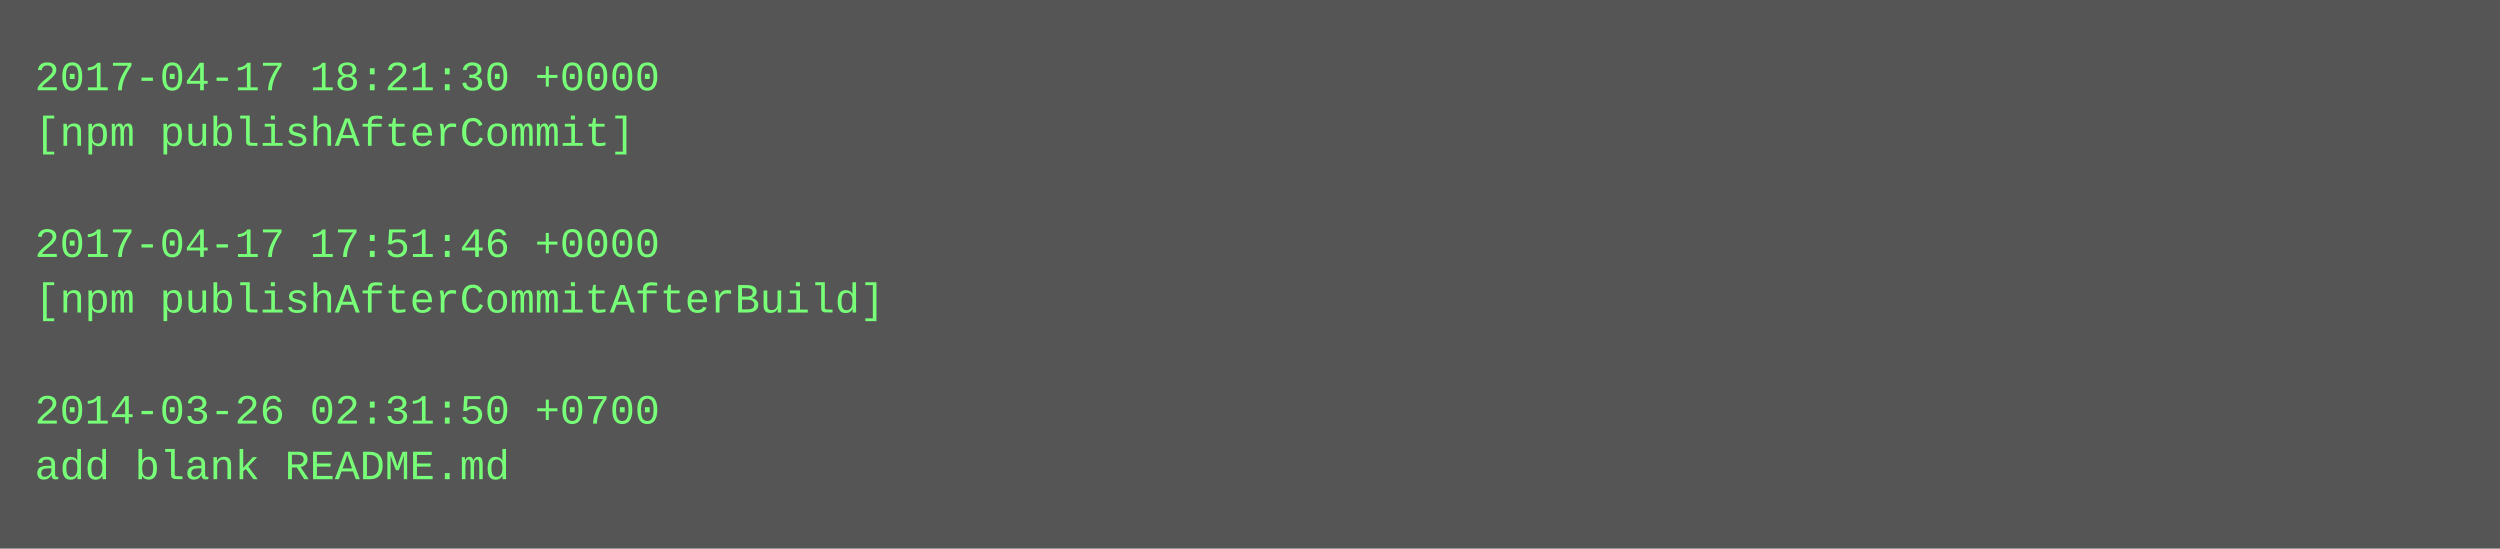
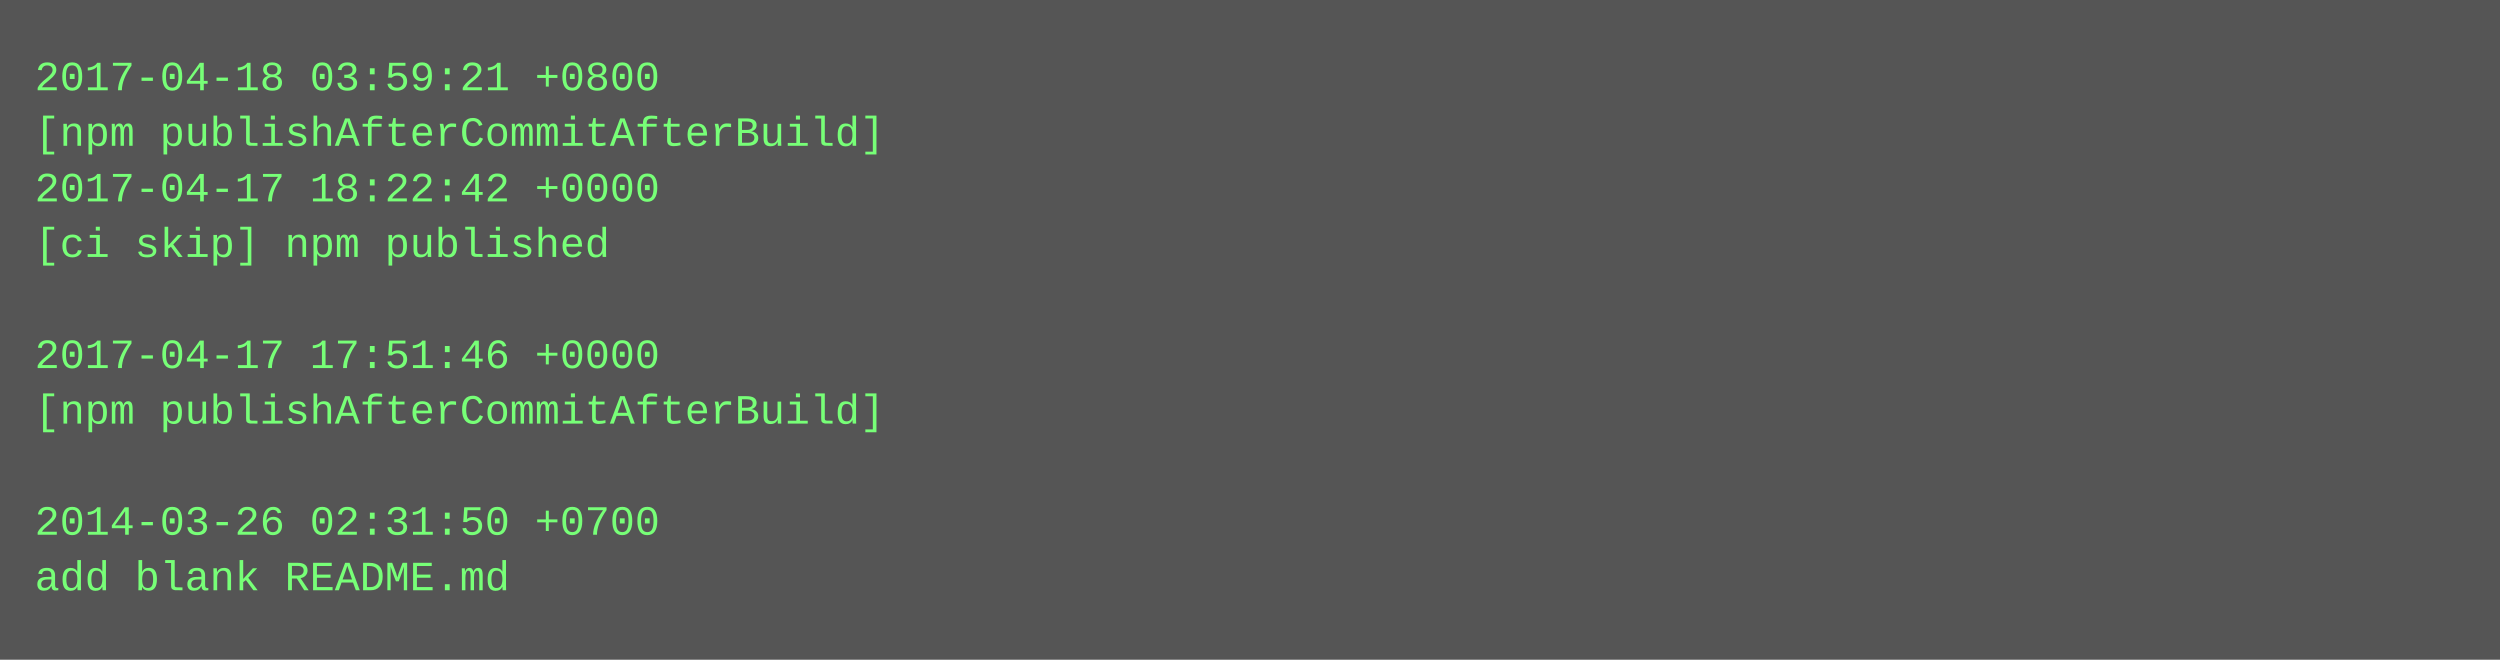
- <svg xmlns="http://www.w3.org/2000/svg" height="158" width="720">
-   <rect height="158" fill="#555" width="720" />
+ <svg xmlns="http://www.w3.org/2000/svg" height="190" width="720">
+   <rect height="190" fill="#555" width="720" />
  <text fill="#7f7" font-family="Courier New" font-size="12" xml:space="preserve">
-     <tspan x="10" y="26">2017-04-17 18:21:30 +0000</tspan>
-     <tspan x="10" y="42">[npm publishAfterCommit]</tspan>
-     <tspan x="10" y="58" />
-     <tspan x="10" y="74">2017-04-17 17:51:46 +0000</tspan>
-     <tspan x="10" y="90">[npm publishAfterCommitAfterBuild]</tspan>
-     <tspan x="10" y="106" />
-     <tspan x="10" y="122">2014-03-26 02:31:50 +0700</tspan>
-     <tspan x="10" y="138">add blank README.md</tspan>
+     <tspan x="10" y="26">2017-04-18 03:59:21 +0800</tspan>
+     <tspan x="10" y="42">[npm publishAfterCommitAfterBuild]</tspan>
+     <tspan x="10" y="58">2017-04-17 18:22:42 +0000</tspan>
+     <tspan x="10" y="74">[ci skip] npm published</tspan>
+     <tspan x="10" y="90" />
+     <tspan x="10" y="106">2017-04-17 17:51:46 +0000</tspan>
+     <tspan x="10" y="122">[npm publishAfterCommitAfterBuild]</tspan>
+     <tspan x="10" y="138" />
+     <tspan x="10" y="154">2014-03-26 02:31:50 +0700</tspan>
+     <tspan x="10" y="170">add blank README.md</tspan>
  </text>
</svg>
